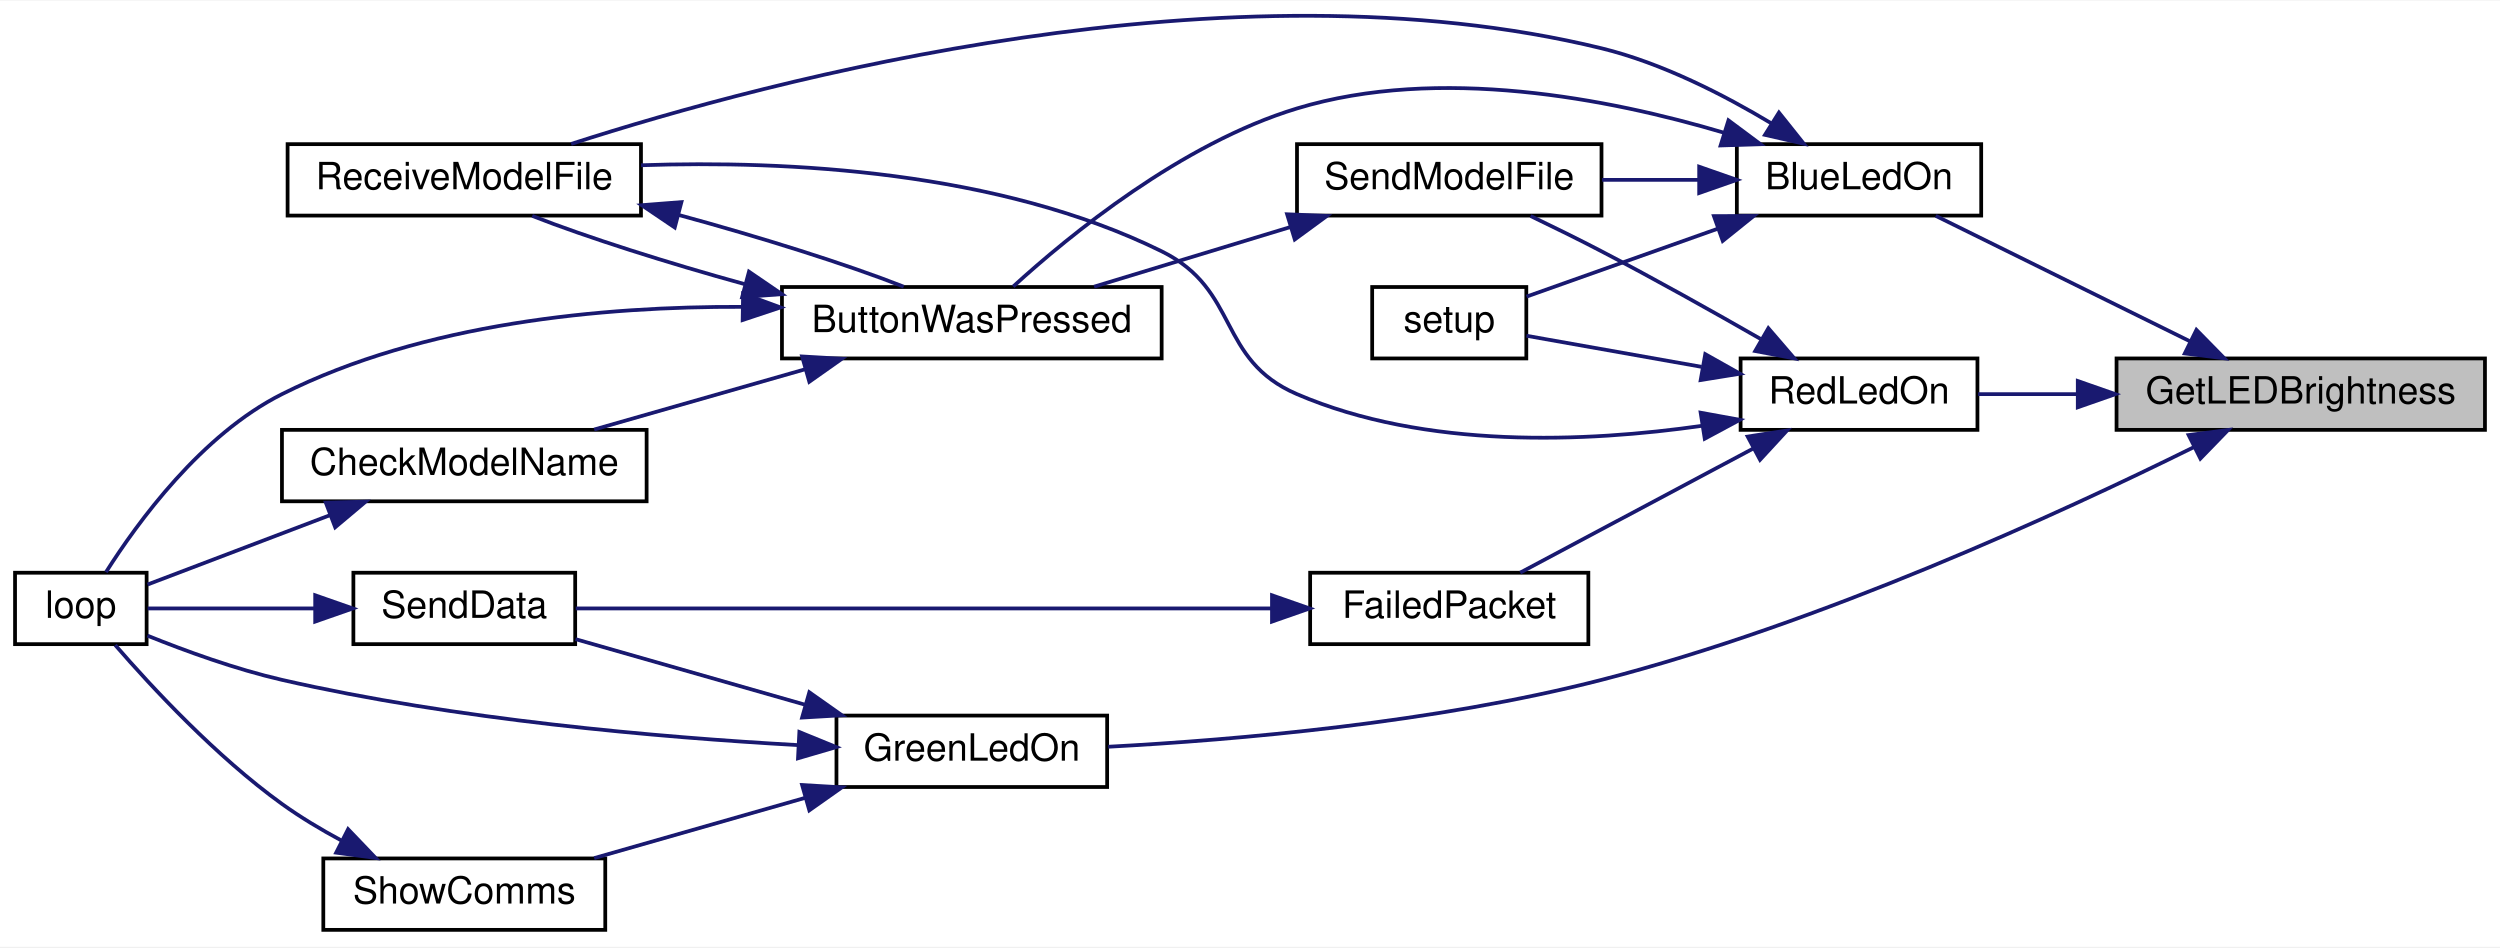
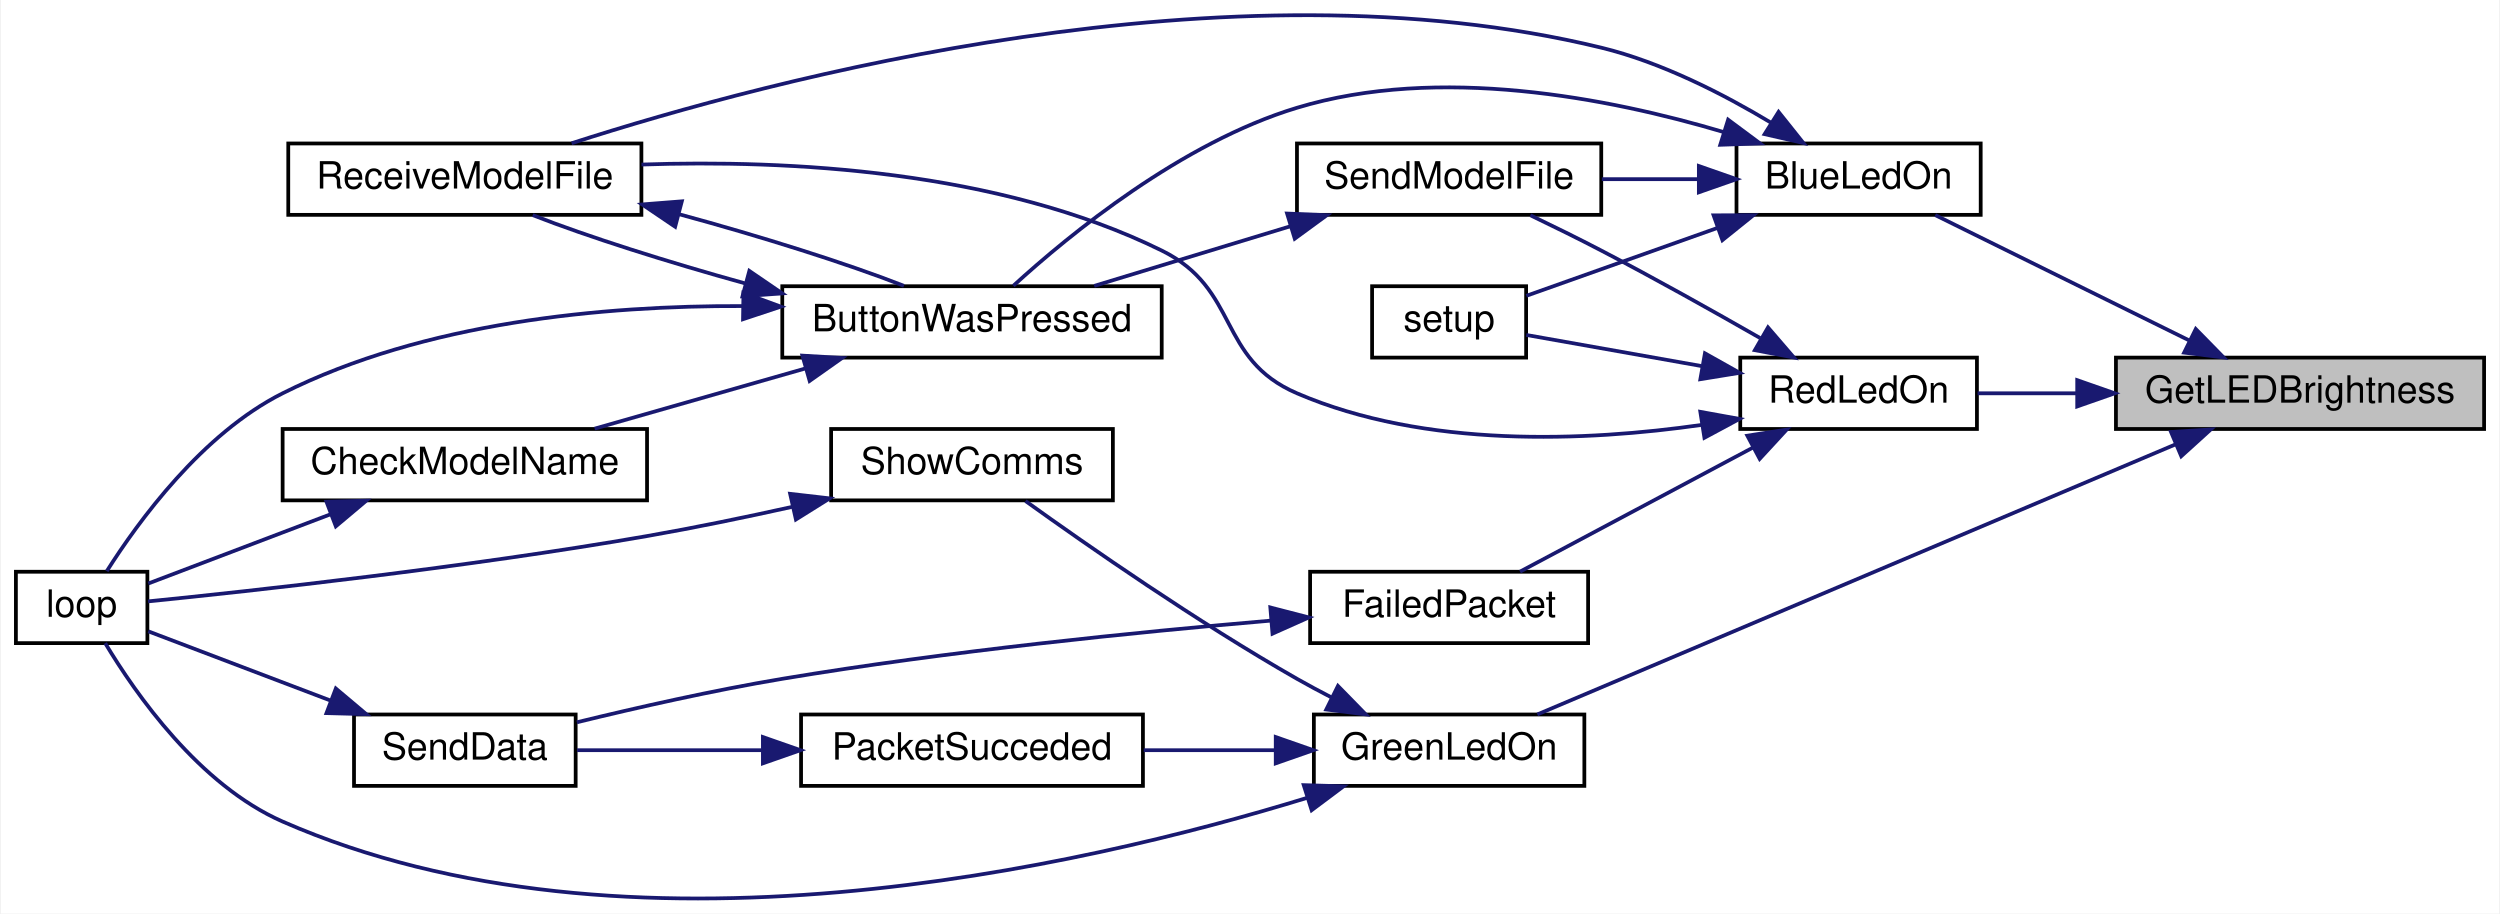
- <svg xmlns="http://www.w3.org/2000/svg" xmlns:xlink="http://www.w3.org/1999/xlink" width="665pt" height="252pt" viewBox="0.00 0.00 665.00 251.69">
-   <g id="graph0" class="graph" transform="scale(1 1) rotate(0) translate(4 247.69)">
-     <polygon fill="white" stroke="transparent" points="-4,4 -4,-247.69 661,-247.69 661,4 -4,4" />
+ <svg xmlns="http://www.w3.org/2000/svg" xmlns:xlink="http://www.w3.org/1999/xlink" width="665pt" height="243pt" viewBox="0.00 0.00 665.00 243.17">
+   <g id="graph0" class="graph" transform="scale(1 1) rotate(0) translate(4 239.17)">
+     <polygon fill="white" stroke="transparent" points="-4,4 -4,-239.17 661,-239.17 661,4 -4,4" />
    <g id="node1" class="node">
      <g id="a_node1">
        <a xlink:title=" ">
-           <polygon fill="#bfbfbf" stroke="black" points="559,-133.5 559,-152.5 657,-152.5 657,-133.5 559,-133.5" />
-           <text text-anchor="middle" x="608" y="-140.5" font-family="Helvetica,sans-Serif" font-size="10.00">GetLEDBrightness</text>
+           <polygon fill="#bfbfbf" stroke="black" points="559,-124.98 559,-143.98 657,-143.98 657,-124.98 559,-124.98" />
+           <text text-anchor="middle" x="608" y="-131.98" font-family="Helvetica,sans-Serif" font-size="10.00">GetLEDBrightness</text>
        </a>
      </g>
    </g>
    <g id="node2" class="node">
      <g id="a_node2">
        <a xlink:href="_transmitter_code_2src_2main_8cpp.html#aa1f9aec467eb00917ad9ffdc0bd5b20d" target="_top" xlink:title=" ">
-           <polygon fill="white" stroke="black" points="458,-190.5 458,-209.5 523,-209.5 523,-190.5 458,-190.5" />
-           <text text-anchor="middle" x="490.5" y="-197.5" font-family="Helvetica,sans-Serif" font-size="10.00">BlueLedOn</text>
+           <polygon fill="white" stroke="black" points="458,-181.98 458,-200.98 523,-200.98 523,-181.98 458,-181.98" />
+           <text text-anchor="middle" x="490.5" y="-188.98" font-family="Helvetica,sans-Serif" font-size="10.00">BlueLedOn</text>
        </a>
      </g>
    </g>
    <g id="edge1" class="edge">
-       <path fill="none" stroke="midnightblue" d="M578.56,-157.04C557.51,-167.42 529.41,-181.29 510.9,-190.43" />
-       <polygon fill="midnightblue" stroke="midnightblue" points="580.25,-160.1 587.67,-152.54 577.15,-153.83 580.25,-160.1" />
+       <path fill="none" stroke="midnightblue" d="M578.56,-148.52C557.51,-158.91 529.41,-172.78 510.9,-181.91" />
+       <polygon fill="midnightblue" stroke="midnightblue" points="580.25,-151.59 587.67,-144.02 577.15,-145.31 580.25,-151.59" />
    </g>
    <g id="node9" class="node">
      <g id="a_node9">
        <a xlink:href="_transmitter_code_2src_2main_8cpp.html#a62e53eb9359c32b666e3386d62c57037" target="_top" xlink:title=" ">
-           <polygon fill="white" stroke="black" points="218.5,-38.5 218.5,-57.5 290.5,-57.5 290.5,-38.5 218.5,-38.5" />
-           <text text-anchor="middle" x="254.5" y="-45.5" font-family="Helvetica,sans-Serif" font-size="10.00">GreenLedOn</text>
+           <polygon fill="white" stroke="black" points="345.5,-29.98 345.5,-48.98 417.5,-48.98 417.5,-29.98 345.5,-29.98" />
+           <text text-anchor="middle" x="381.5" y="-36.98" font-family="Helvetica,sans-Serif" font-size="10.00">GreenLedOn</text>
        </a>
      </g>
    </g>
    <g id="edge12" class="edge">
-       <path fill="none" stroke="midnightblue" d="M579.47,-128.86C544.03,-111.33 480.1,-81.94 422,-67 377.62,-55.59 324.83,-51.03 290.77,-49.21" />
-       <polygon fill="midnightblue" stroke="midnightblue" points="578.17,-132.12 588.68,-133.47 581.3,-125.86 578.17,-132.12" />
-     </g>
-     <g id="node12" class="node">
-       <g id="a_node12">
+       <path fill="none" stroke="midnightblue" d="M575.01,-120.95C528.94,-101.45 445.07,-65.96 404.99,-49" />
+       <polygon fill="midnightblue" stroke="midnightblue" points="573.66,-124.18 584.24,-124.85 576.39,-117.73 573.66,-124.18" />
+     </g>
+     <g id="node13" class="node">
+       <g id="a_node13">
        <a xlink:href="_transmitter_code_2src_2main_8cpp.html#a7d34cec6e8edc20c8b50424e15dcc7c7" target="_top" xlink:title=" ">
-           <polygon fill="white" stroke="black" points="459,-133.5 459,-152.5 522,-152.5 522,-133.5 459,-133.5" />
-           <text text-anchor="middle" x="490.5" y="-140.5" font-family="Helvetica,sans-Serif" font-size="10.00">RedLedOn</text>
-         </a>
-       </g>
-     </g>
-     <g id="edge18" class="edge">
-       <path fill="none" stroke="midnightblue" d="M548.46,-143C539.37,-143 530.3,-143 522.17,-143" />
-       <polygon fill="midnightblue" stroke="midnightblue" points="548.69,-146.5 558.69,-143 548.69,-139.5 548.69,-146.5" />
+           <polygon fill="white" stroke="black" points="459,-124.98 459,-143.98 522,-143.98 522,-124.98 459,-124.98" />
+           <text text-anchor="middle" x="490.5" y="-131.98" font-family="Helvetica,sans-Serif" font-size="10.00">RedLedOn</text>
+         </a>
+       </g>
+     </g>
+     <g id="edge19" class="edge">
+       <path fill="none" stroke="midnightblue" d="M548.46,-134.48C539.37,-134.48 530.3,-134.48 522.17,-134.48" />
+       <polygon fill="midnightblue" stroke="midnightblue" points="548.69,-137.98 558.69,-134.48 548.69,-130.98 548.69,-137.98" />
    </g>
    <g id="node3" class="node">
      <g id="a_node3">
        <a xlink:href="_transmitter_code_2src_2main_8cpp.html#a804fdbdd5eab4c596bbe8a23eecbe4d5" target="_top" xlink:title=" ">
-           <polygon fill="white" stroke="black" points="204,-152.5 204,-171.5 305,-171.5 305,-152.5 204,-152.5" />
-           <text text-anchor="middle" x="254.5" y="-159.5" font-family="Helvetica,sans-Serif" font-size="10.00">ButtonWasPressed</text>
+           <polygon fill="white" stroke="black" points="204,-143.98 204,-162.98 305,-162.98 305,-143.98 204,-143.98" />
+           <text text-anchor="middle" x="254.5" y="-150.98" font-family="Helvetica,sans-Serif" font-size="10.00">ButtonWasPressed</text>
        </a>
      </g>
    </g>
    <g id="edge2" class="edge">
-       <path fill="none" stroke="midnightblue" d="M454.51,-212.56C423.98,-221.62 378.77,-230.44 341,-219 310.27,-209.69 280.48,-185.29 265.51,-171.63" />
-       <polygon fill="midnightblue" stroke="midnightblue" points="455.77,-215.83 464.27,-209.5 453.68,-209.15 455.77,-215.83" />
+       <path fill="none" stroke="midnightblue" d="M454.51,-204.04C423.98,-213.11 378.77,-221.92 341,-210.48 310.27,-201.18 280.48,-176.78 265.51,-163.11" />
+       <polygon fill="midnightblue" stroke="midnightblue" points="455.77,-207.31 464.27,-200.99 453.68,-200.63 455.77,-207.31" />
    </g>
    <g id="node6" class="node">
      <g id="a_node6">
        <a xlink:href="_transmitter_code_2src_2main_8cpp.html#ab7c9edf843c732d7fe296564f39bc0dc" target="_top" xlink:title="RECEIVE A MODEL FILE.">
-           <polygon fill="white" stroke="black" points="72.5,-190.5 72.5,-209.5 166.5,-209.5 166.5,-190.5 72.5,-190.5" />
-           <text text-anchor="middle" x="119.5" y="-197.5" font-family="Helvetica,sans-Serif" font-size="10.00">ReceiveModelFile</text>
+           <polygon fill="white" stroke="black" points="72.5,-181.98 72.5,-200.98 166.5,-200.98 166.5,-181.98 72.5,-181.98" />
+           <text text-anchor="middle" x="119.5" y="-188.98" font-family="Helvetica,sans-Serif" font-size="10.00">ReceiveModelFile</text>
        </a>
      </g>
    </g>
    <g id="edge8" class="edge">
-       <path fill="none" stroke="midnightblue" d="M467.32,-214.95C454.64,-222.58 438.1,-231.07 422,-235 322.94,-259.16 201.38,-226.8 147.92,-209.56" />
-       <polygon fill="midnightblue" stroke="midnightblue" points="469.2,-217.9 475.81,-209.62 465.48,-211.97 469.2,-217.9" />
+       <path fill="none" stroke="midnightblue" d="M467.32,-206.43C454.64,-214.07 438.1,-222.56 422,-226.48 322.94,-250.64 201.38,-218.28 147.92,-201.04" />
+       <polygon fill="midnightblue" stroke="midnightblue" points="469.2,-209.38 475.81,-201.1 465.48,-203.46 469.2,-209.38" />
    </g>
    <g id="node7" class="node">
      <g id="a_node7">
        <a xlink:href="_transmitter_code_2src_2main_8cpp.html#a58c67a975068930341f0663e0a08c9d3" target="_top" xlink:title="SEND A MODEL FILE.">
-           <polygon fill="white" stroke="black" points="341,-190.5 341,-209.5 422,-209.5 422,-190.5 341,-190.5" />
-           <text text-anchor="middle" x="381.5" y="-197.5" font-family="Helvetica,sans-Serif" font-size="10.00">SendModelFile</text>
+           <polygon fill="white" stroke="black" points="341,-181.98 341,-200.98 422,-200.98 422,-181.98 341,-181.98" />
+           <text text-anchor="middle" x="381.5" y="-188.98" font-family="Helvetica,sans-Serif" font-size="10.00">SendModelFile</text>
        </a>
      </g>
    </g>
    <g id="edge9" class="edge">
-       <path fill="none" stroke="midnightblue" d="M447.92,-200C439.45,-200 430.56,-200 422.16,-200" />
-       <polygon fill="midnightblue" stroke="midnightblue" points="447.98,-203.5 457.98,-200 447.98,-196.5 447.98,-203.5" />
+       <path fill="none" stroke="midnightblue" d="M447.92,-191.48C439.45,-191.48 430.56,-191.48 422.16,-191.48" />
+       <polygon fill="midnightblue" stroke="midnightblue" points="447.98,-194.98 457.98,-191.48 447.98,-187.98 447.98,-194.98" />
    </g>
    <g id="node8" class="node">
      <g id="a_node8">
        <a xlink:href="_transmitter_code_2src_2main_8cpp.html#a4fc01d736fe50cf5b977f755b675f11d" target="_top" xlink:title=" ">
-           <polygon fill="white" stroke="black" points="361,-152.5 361,-171.5 402,-171.5 402,-152.5 361,-152.5" />
-           <text text-anchor="middle" x="381.5" y="-159.5" font-family="Helvetica,sans-Serif" font-size="10.00">setup</text>
+           <polygon fill="white" stroke="black" points="361,-143.98 361,-162.98 402,-162.98 402,-143.98 361,-143.98" />
+           <text text-anchor="middle" x="381.5" y="-150.98" font-family="Helvetica,sans-Serif" font-size="10.00">setup</text>
        </a>
      </g>
    </g>
    <g id="edge11" class="edge">
-       <path fill="none" stroke="midnightblue" d="M452.82,-186.97C435.79,-180.93 416.23,-173.98 402.06,-168.95" />
-       <polygon fill="midnightblue" stroke="midnightblue" points="451.9,-190.36 462.5,-190.41 454.25,-183.77 451.9,-190.36" />
+       <path fill="none" stroke="midnightblue" d="M452.82,-178.46C435.79,-172.41 416.23,-165.46 402.06,-160.43" />
+       <polygon fill="midnightblue" stroke="midnightblue" points="451.9,-181.85 462.5,-181.89 454.25,-175.25 451.9,-181.85" />
    </g>
    <g id="node4" class="node">
      <g id="a_node4">
        <a xlink:href="_transmitter_code_2src_2main_8cpp.html#a984cb52354a84c45e9e41f396a1c5e92" target="_top" xlink:title=" ">
-           <polygon fill="white" stroke="black" points="71,-114.5 71,-133.5 168,-133.5 168,-114.5 71,-114.5" />
-           <text text-anchor="middle" x="119.5" y="-121.5" font-family="Helvetica,sans-Serif" font-size="10.00">CheckModelName</text>
+           <polygon fill="white" stroke="black" points="71,-105.98 71,-124.98 168,-124.98 168,-105.98 71,-105.98" />
+           <text text-anchor="middle" x="119.5" y="-112.98" font-family="Helvetica,sans-Serif" font-size="10.00">CheckModelName</text>
        </a>
      </g>
    </g>
    <g id="edge3" class="edge">
-       <path fill="none" stroke="midnightblue" d="M210.13,-149.61C191.92,-144.41 171.06,-138.45 154.05,-133.59" />
-       <polygon fill="midnightblue" stroke="midnightblue" points="209.36,-153.03 219.94,-152.41 211.28,-146.3 209.36,-153.03" />
+       <path fill="none" stroke="midnightblue" d="M210.13,-141.09C191.92,-135.89 171.06,-129.93 154.05,-125.07" />
+       <polygon fill="midnightblue" stroke="midnightblue" points="209.36,-144.51 219.94,-143.89 211.28,-137.78 209.36,-144.51" />
    </g>
    <g id="node5" class="node">
      <g id="a_node5">
        <a xlink:href="_transmitter_code_2src_2main_8cpp.html#ad3cb30894c94eb016e98bdcaa899ac86" target="_top" xlink:title=" ">
-           <polygon fill="white" stroke="black" points="0,-76.5 0,-95.5 35,-95.5 35,-76.5 0,-76.5" />
-           <text text-anchor="middle" x="17.5" y="-83.5" font-family="Helvetica,sans-Serif" font-size="10.00">loop</text>
+           <polygon fill="white" stroke="black" points="0,-67.98 0,-86.98 35,-86.98 35,-67.98 0,-67.98" />
+           <text text-anchor="middle" x="17.5" y="-74.98" font-family="Helvetica,sans-Serif" font-size="10.00">loop</text>
        </a>
      </g>
    </g>
    <g id="edge5" class="edge">
-       <path fill="none" stroke="midnightblue" d="M193.43,-166.22C156.32,-166.36 108.74,-161.94 71,-143 49.6,-132.26 32.58,-108.9 24.19,-95.66" />
-       <polygon fill="midnightblue" stroke="midnightblue" points="193.66,-169.72 203.61,-166.07 193.55,-162.72 193.66,-169.72" />
+       <path fill="none" stroke="midnightblue" d="M193.43,-157.7C156.32,-157.84 108.74,-153.42 71,-134.48 49.6,-123.74 32.58,-100.38 24.19,-87.14" />
+       <polygon fill="midnightblue" stroke="midnightblue" points="193.66,-161.2 203.61,-157.55 193.55,-154.2 193.66,-161.2" />
    </g>
    <g id="edge6" class="edge">
-       <path fill="none" stroke="midnightblue" d="M194.27,-172.21C173.62,-177.9 152.02,-184.75 137.57,-190.42" />
-       <polygon fill="midnightblue" stroke="midnightblue" points="195.23,-175.58 203.98,-169.6 193.41,-168.82 195.23,-175.58" />
+       <path fill="none" stroke="midnightblue" d="M194.27,-163.69C173.62,-169.39 152.02,-176.23 137.57,-181.91" />
+       <polygon fill="midnightblue" stroke="midnightblue" points="195.23,-167.06 203.98,-161.08 193.41,-160.3 195.23,-167.06" />
    </g>
    <g id="edge4" class="edge">
-       <path fill="none" stroke="midnightblue" d="M83.91,-110.86C67.44,-104.6 48.49,-97.4 35.24,-92.36" />
-       <polygon fill="midnightblue" stroke="midnightblue" points="82.67,-114.13 93.27,-114.41 85.16,-107.59 82.67,-114.13" />
+       <path fill="none" stroke="midnightblue" d="M83.91,-102.34C67.44,-96.08 48.49,-88.88 35.24,-83.85" />
+       <polygon fill="midnightblue" stroke="midnightblue" points="82.67,-105.61 93.27,-105.89 85.16,-99.07 82.67,-105.61" />
    </g>
    <g id="edge7" class="edge">
-       <path fill="none" stroke="midnightblue" d="M176.48,-190.68C198.07,-184.82 221.17,-177.57 236.38,-171.59" />
-       <polygon fill="midnightblue" stroke="midnightblue" points="175.48,-187.33 166.7,-193.26 177.26,-194.09 175.48,-187.33" />
+       <path fill="none" stroke="midnightblue" d="M176.48,-182.16C198.07,-176.31 221.17,-169.05 236.38,-163.08" />
+       <polygon fill="midnightblue" stroke="midnightblue" points="175.48,-178.81 166.7,-184.75 177.26,-185.58 175.48,-178.81" />
    </g>
    <g id="edge10" class="edge">
-       <path fill="none" stroke="midnightblue" d="M339.27,-187.46C322.26,-182.3 302.87,-176.4 287.03,-171.59" />
-       <polygon fill="midnightblue" stroke="midnightblue" points="338.37,-190.85 348.96,-190.41 340.41,-184.15 338.37,-190.85" />
+       <path fill="none" stroke="midnightblue" d="M339.27,-178.95C322.26,-173.78 302.87,-167.88 287.03,-163.07" />
+       <polygon fill="midnightblue" stroke="midnightblue" points="338.37,-182.33 348.96,-181.89 340.41,-175.64 338.37,-182.33" />
    </g>
    <g id="edge13" class="edge">
-       <path fill="none" stroke="midnightblue" d="M208.4,-49.64C171.16,-51.72 117.12,-56.42 71,-67 58.72,-69.82 45.37,-74.67 35.21,-78.77" />
-       <polygon fill="midnightblue" stroke="midnightblue" points="208.63,-53.13 218.44,-49.12 208.27,-46.14 208.63,-53.13" />
+       <path fill="none" stroke="midnightblue" d="M343.61,-26.77C283.59,-8.31 162.35,19.57 71,-20.48 48.82,-30.21 31.88,-54.44 23.77,-67.97" />
+       <polygon fill="midnightblue" stroke="midnightblue" points="342.8,-30.18 353.39,-29.86 344.91,-23.51 342.8,-30.18" />
    </g>
    <g id="node10" class="node">
      <g id="a_node10">
-         <a xlink:href="_radio_functions_8cpp.html#a049bfb836e7aa4a3a48a1a4bd225fafc" target="_top" xlink:title=" ">
-           <polygon fill="white" stroke="black" points="90,-76.5 90,-95.5 149,-95.5 149,-76.5 90,-76.5" />
-           <text text-anchor="middle" x="119.5" y="-83.5" font-family="Helvetica,sans-Serif" font-size="10.00">SendData</text>
+         <a xlink:href="_radio_functions_8cpp.html#aea1060b3adfcea6ce7106cf88e42279b" target="_top" xlink:title=" ">
+           <polygon fill="white" stroke="black" points="209,-29.98 209,-48.98 300,-48.98 300,-29.98 209,-29.98" />
+           <text text-anchor="middle" x="254.5" y="-36.98" font-family="Helvetica,sans-Serif" font-size="10.00">PacketSucceded</text>
        </a>
      </g>
    </g>
    <g id="edge14" class="edge">
-       <path fill="none" stroke="midnightblue" d="M210.11,-60.4C190.09,-66.12 166.87,-72.75 149.09,-77.83" />
-       <polygon fill="midnightblue" stroke="midnightblue" points="211.28,-63.7 219.94,-57.59 209.36,-56.97 211.28,-63.7" />
+       <path fill="none" stroke="midnightblue" d="M335.17,-39.48C323.78,-39.48 311.57,-39.48 300.21,-39.48" />
+       <polygon fill="midnightblue" stroke="midnightblue" points="335.35,-42.98 345.35,-39.48 335.35,-35.98 335.35,-42.98" />
+     </g>
+     <g id="node12" class="node">
+       <g id="a_node12">
+         <a xlink:href="_transmitter_code_2src_2main_8cpp.html#a5d3a46c21927cf7a3031a1e68e0b7b48" target="_top" xlink:title="SHOW COMMS.">
+           <polygon fill="white" stroke="black" points="217,-105.98 217,-124.98 292,-124.98 292,-105.98 217,-105.98" />
+           <text text-anchor="middle" x="254.5" y="-112.98" font-family="Helvetica,sans-Serif" font-size="10.00">ShowComms</text>
+         </a>
+       </g>
+     </g>
+     <g id="edge17" class="edge">
+       <path fill="none" stroke="midnightblue" d="M350.08,-53.58C346.98,-55.18 343.91,-56.83 341,-58.48 314.5,-73.59 285.25,-93.95 268.75,-105.8" />
+       <polygon fill="midnightblue" stroke="midnightblue" points="351.91,-56.58 359.31,-49.01 348.8,-50.31 351.91,-56.58" />
    </g>
    <g id="node11" class="node">
      <g id="a_node11">
-         <a xlink:href="_transmitter_code_2src_2main_8cpp.html#a5d3a46c21927cf7a3031a1e68e0b7b48" target="_top" xlink:title="SHOW COMMS.">
-           <polygon fill="white" stroke="black" points="82,-0.5 82,-19.5 157,-19.5 157,-0.5 82,-0.5" />
-           <text text-anchor="middle" x="119.5" y="-7.5" font-family="Helvetica,sans-Serif" font-size="10.00">ShowComms</text>
-         </a>
-       </g>
+         <a xlink:href="_radio_functions_8cpp.html#a049bfb836e7aa4a3a48a1a4bd225fafc" target="_top" xlink:title=" ">
+           <polygon fill="white" stroke="black" points="90,-29.98 90,-48.98 149,-48.98 149,-29.98 90,-29.98" />
+           <text text-anchor="middle" x="119.5" y="-36.98" font-family="Helvetica,sans-Serif" font-size="10.00">SendData</text>
+         </a>
+       </g>
+     </g>
+     <g id="edge15" class="edge">
+       <path fill="none" stroke="midnightblue" d="M198.51,-39.48C181.65,-39.48 163.76,-39.48 149.38,-39.48" />
+       <polygon fill="midnightblue" stroke="midnightblue" points="198.84,-42.98 208.84,-39.48 198.84,-35.98 198.84,-42.98" />
    </g>
    <g id="edge16" class="edge">
-       <path fill="none" stroke="midnightblue" d="M210.13,-35.61C191.92,-30.41 171.06,-24.45 154.05,-19.59" />
-       <polygon fill="midnightblue" stroke="midnightblue" points="209.36,-39.03 219.94,-38.41 211.28,-32.3 209.36,-39.03" />
-     </g>
-     <g id="edge15" class="edge">
-       <path fill="none" stroke="midnightblue" d="M79.52,-86C64.17,-86 47.36,-86 35.28,-86" />
-       <polygon fill="midnightblue" stroke="midnightblue" points="79.84,-89.5 89.84,-86 79.84,-82.5 79.84,-89.5" />
-     </g>
-     <g id="edge17" class="edge">
-       <path fill="none" stroke="midnightblue" d="M86.86,-24.24C81.39,-27.18 75.9,-30.47 71,-34 53.51,-46.6 36.37,-65.05 26.65,-76.26" />
-       <polygon fill="midnightblue" stroke="midnightblue" points="88.59,-27.28 95.91,-19.63 85.42,-21.04 88.59,-27.28" />
+       <path fill="none" stroke="midnightblue" d="M83.91,-52.63C67.44,-58.89 48.49,-66.09 35.24,-71.12" />
+       <polygon fill="midnightblue" stroke="midnightblue" points="85.16,-55.9 93.27,-49.07 82.67,-49.35 85.16,-55.9" />
+     </g>
+     <g id="edge18" class="edge">
+       <path fill="none" stroke="midnightblue" d="M206.81,-104.29C194.25,-101.5 180.65,-98.69 168,-96.48 120.06,-88.13 62.86,-81.88 35.17,-79.09" />
+       <polygon fill="midnightblue" stroke="midnightblue" points="206.09,-107.72 216.61,-106.51 207.63,-100.89 206.09,-107.72" />
+     </g>
+     <g id="edge22" class="edge">
+       <path fill="none" stroke="midnightblue" d="M448.81,-126.08C417.95,-121.65 375.15,-119.79 341,-134.48 319.63,-143.68 325.87,-162.21 305,-172.48 261.52,-193.89 205.4,-196.69 166.52,-195.37" />
+       <polygon fill="midnightblue" stroke="midnightblue" points="448.37,-129.55 458.79,-127.66 449.46,-122.64 448.37,-129.55" />
+     </g>
+     <g id="edge23" class="edge">
+       <path fill="none" stroke="midnightblue" d="M464.3,-149.18C451.7,-156.39 436.16,-165.1 422,-172.48 415.93,-175.65 409.24,-178.94 403.13,-181.87" />
+       <polygon fill="midnightblue" stroke="midnightblue" points="466.38,-152.02 473.29,-144 462.88,-145.96 466.38,-152.02" />
+     </g>
+     <g id="edge24" class="edge">
+       <path fill="none" stroke="midnightblue" d="M448.63,-141.74C432.64,-144.58 415.05,-147.7 402.04,-150.01" />
+       <polygon fill="midnightblue" stroke="midnightblue" points="449.6,-145.12 458.84,-139.93 448.38,-138.23 449.6,-145.12" />
+     </g>
+     <g id="node14" class="node">
+       <g id="a_node14">
+         <a xlink:href="_radio_functions_8cpp.html#a5fbd3c8613a4163425c94965704ce5f8" target="_top" xlink:title=" ">
+           <polygon fill="white" stroke="black" points="344.5,-67.98 344.5,-86.98 418.5,-86.98 418.5,-67.98 344.5,-67.98" />
+           <text text-anchor="middle" x="381.5" y="-74.98" font-family="Helvetica,sans-Serif" font-size="10.00">FailedPacket</text>
+         </a>
+       </g>
+     </g>
+     <g id="edge20" class="edge">
+       <path fill="none" stroke="midnightblue" d="M462.37,-120.03C442.93,-109.68 417.3,-96.02 400.38,-87.01" />
+       <polygon fill="midnightblue" stroke="midnightblue" points="460.88,-123.2 471.35,-124.81 464.17,-117.02 460.88,-123.2" />
    </g>
    <g id="edge21" class="edge">
-       <path fill="none" stroke="midnightblue" d="M448.81,-134.59C417.95,-130.17 375.15,-128.31 341,-143 319.63,-152.19 325.87,-170.72 305,-181 261.52,-202.41 205.4,-205.21 166.52,-203.89" />
-       <polygon fill="midnightblue" stroke="midnightblue" points="448.37,-138.07 458.79,-136.17 449.46,-131.15 448.37,-138.07" />
-     </g>
-     <g id="edge22" class="edge">
-       <path fill="none" stroke="midnightblue" d="M464.3,-157.69C451.7,-164.91 436.16,-173.62 422,-181 415.93,-184.17 409.24,-187.45 403.13,-190.39" />
-       <polygon fill="midnightblue" stroke="midnightblue" points="466.38,-160.54 473.29,-152.51 462.88,-154.47 466.38,-160.54" />
-     </g>
-     <g id="edge23" class="edge">
-       <path fill="none" stroke="midnightblue" d="M448.63,-150.26C432.64,-153.1 415.05,-156.22 402.04,-158.53" />
-       <polygon fill="midnightblue" stroke="midnightblue" points="449.6,-153.64 458.84,-148.44 448.38,-146.75 449.6,-153.64" />
-     </g>
-     <g id="node13" class="node">
-       <g id="a_node13">
-         <a xlink:href="_radio_functions_8cpp.html#a5fbd3c8613a4163425c94965704ce5f8" target="_top" xlink:title=" ">
-           <polygon fill="white" stroke="black" points="344.5,-76.5 344.5,-95.5 418.5,-95.5 418.5,-76.5 344.5,-76.5" />
-           <text text-anchor="middle" x="381.5" y="-83.5" font-family="Helvetica,sans-Serif" font-size="10.00">FailedPacket</text>
-         </a>
-       </g>
-     </g>
-     <g id="edge19" class="edge">
-       <path fill="none" stroke="midnightblue" d="M462.37,-128.55C442.93,-118.19 417.3,-104.54 400.38,-95.53" />
-       <polygon fill="midnightblue" stroke="midnightblue" points="460.88,-131.72 471.35,-133.33 464.17,-125.54 460.88,-131.72" />
-     </g>
-     <g id="edge20" class="edge">
-       <path fill="none" stroke="midnightblue" d="M334.08,-86C280.43,-86 193.8,-86 149.15,-86" />
-       <polygon fill="midnightblue" stroke="midnightblue" points="334.35,-89.5 344.35,-86 334.35,-82.5 334.35,-89.5" />
+       <path fill="none" stroke="midnightblue" d="M334.04,-73.97C298.33,-70.91 247.85,-65.81 204,-58.48 185.67,-55.42 165.33,-50.82 149.32,-46.91" />
+       <polygon fill="midnightblue" stroke="midnightblue" points="333.91,-77.47 344.16,-74.82 334.49,-70.5 333.91,-77.47" />
    </g>
  </g>
</svg>
